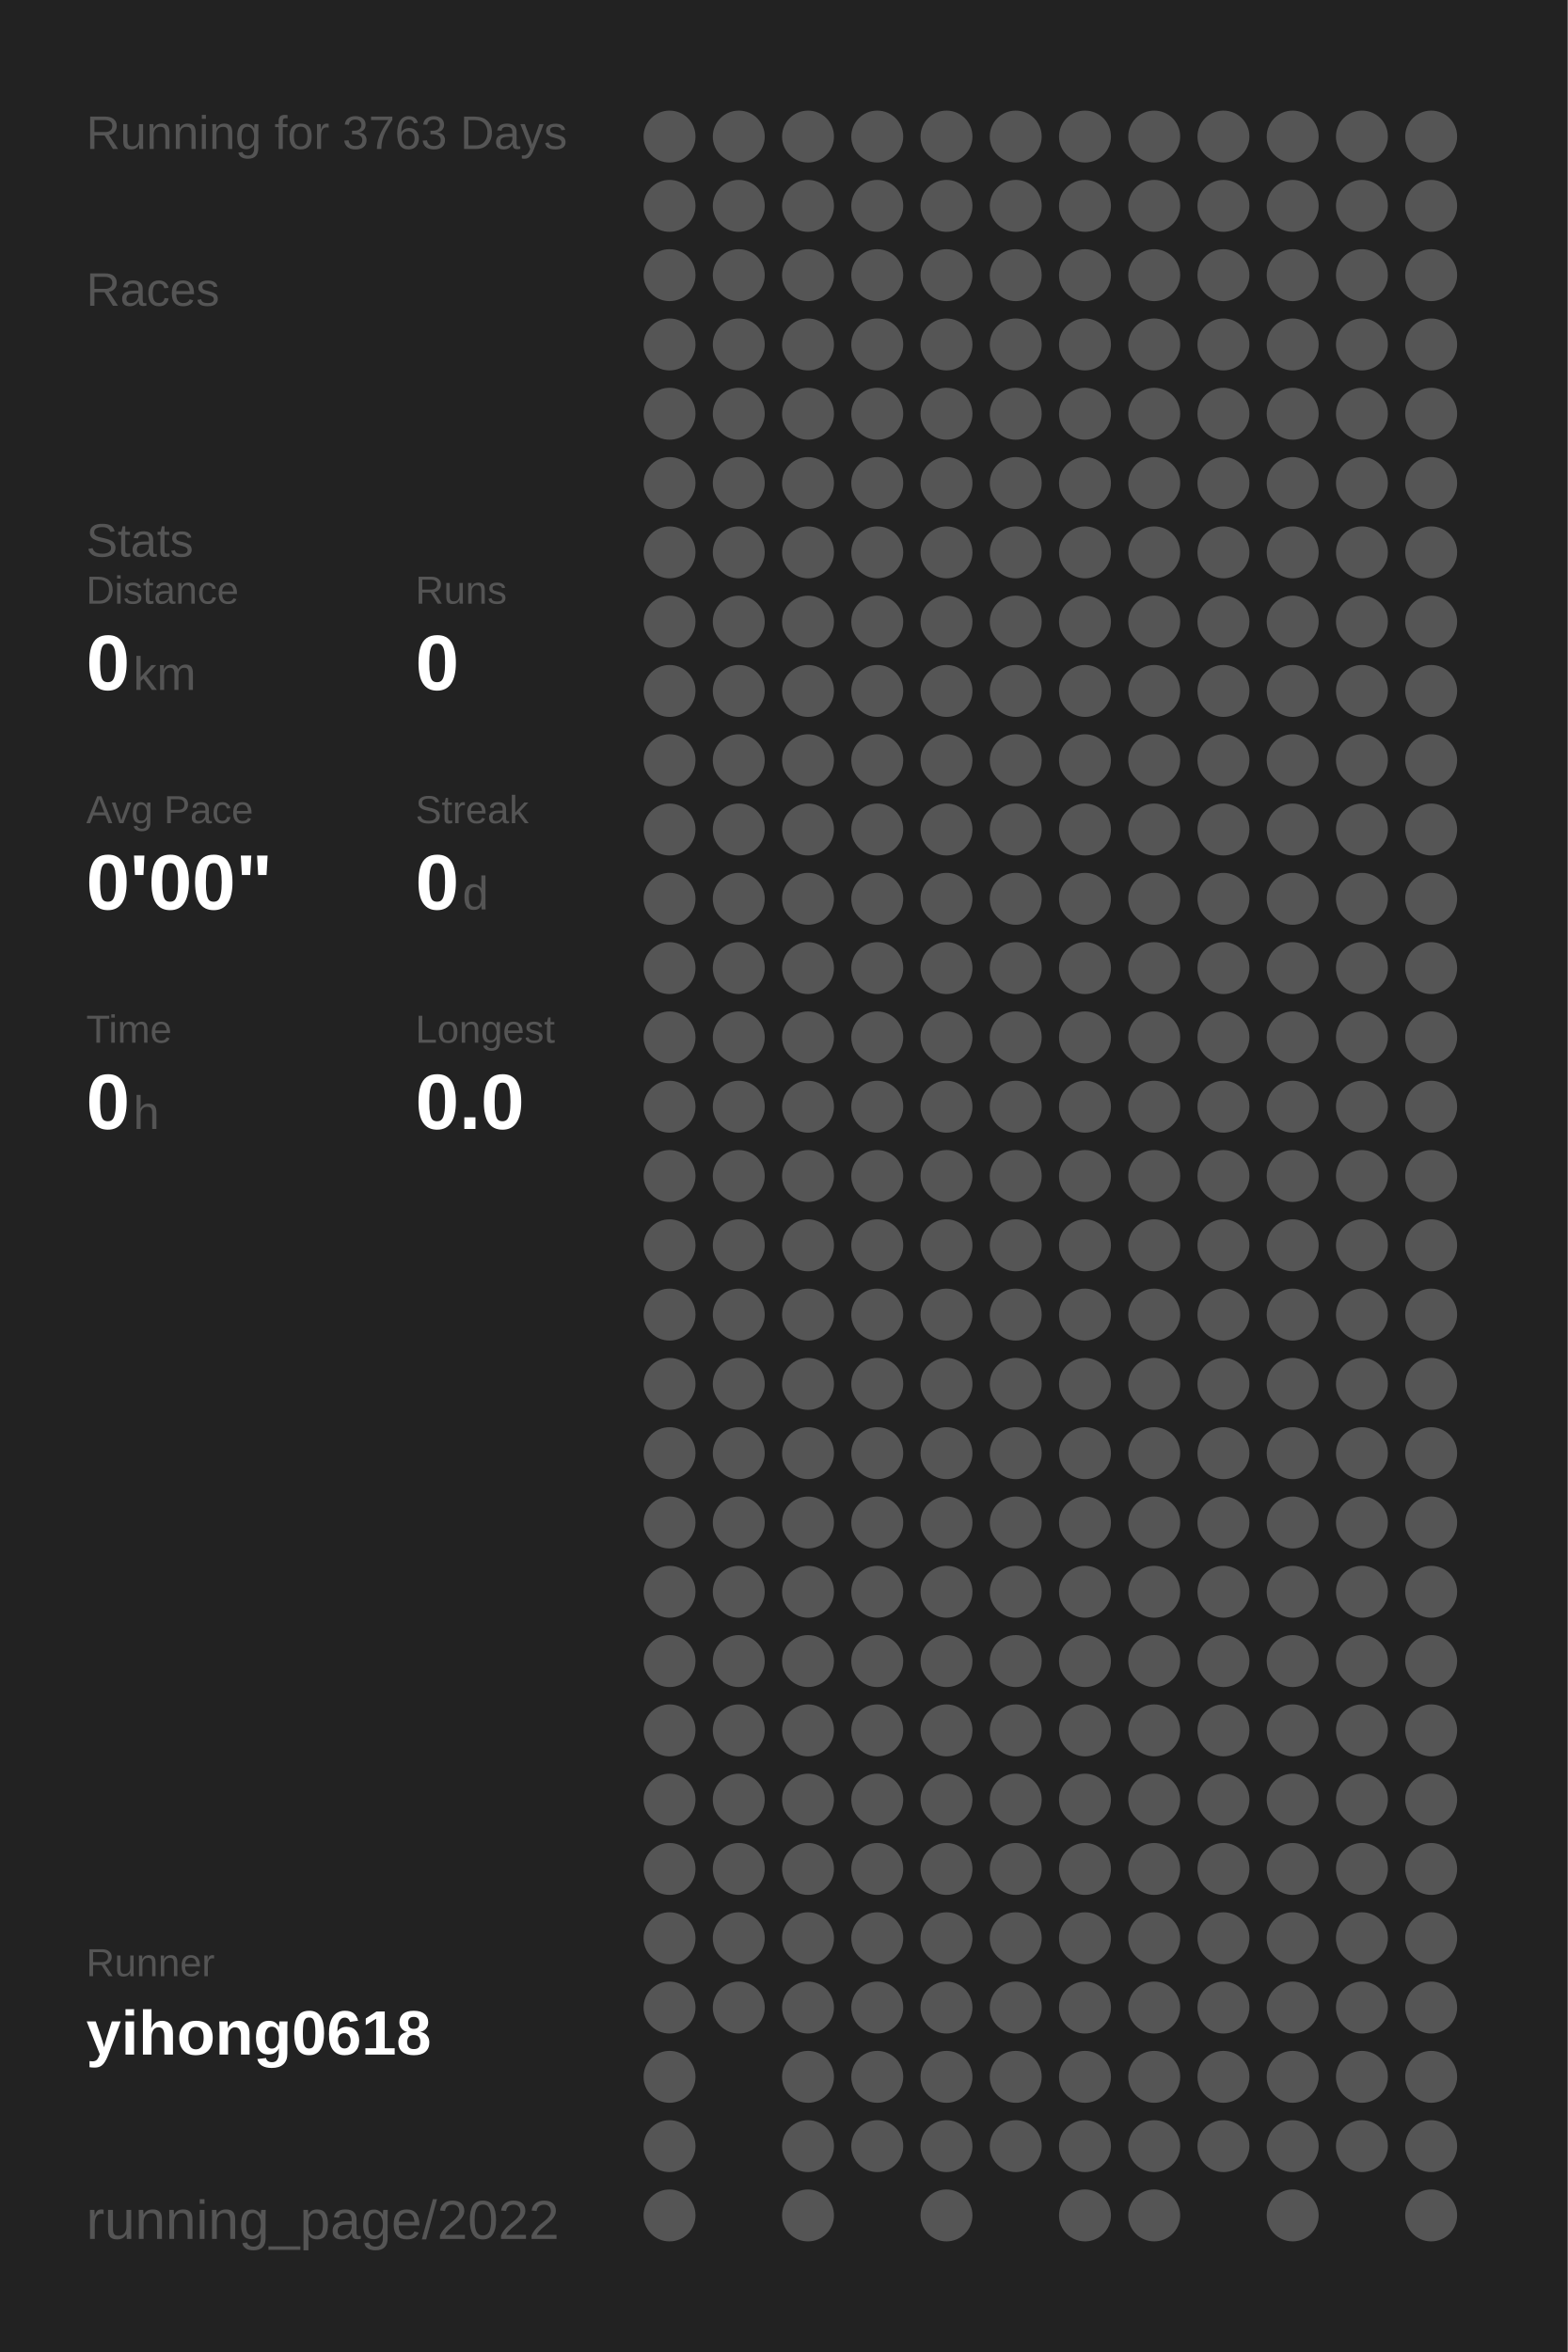
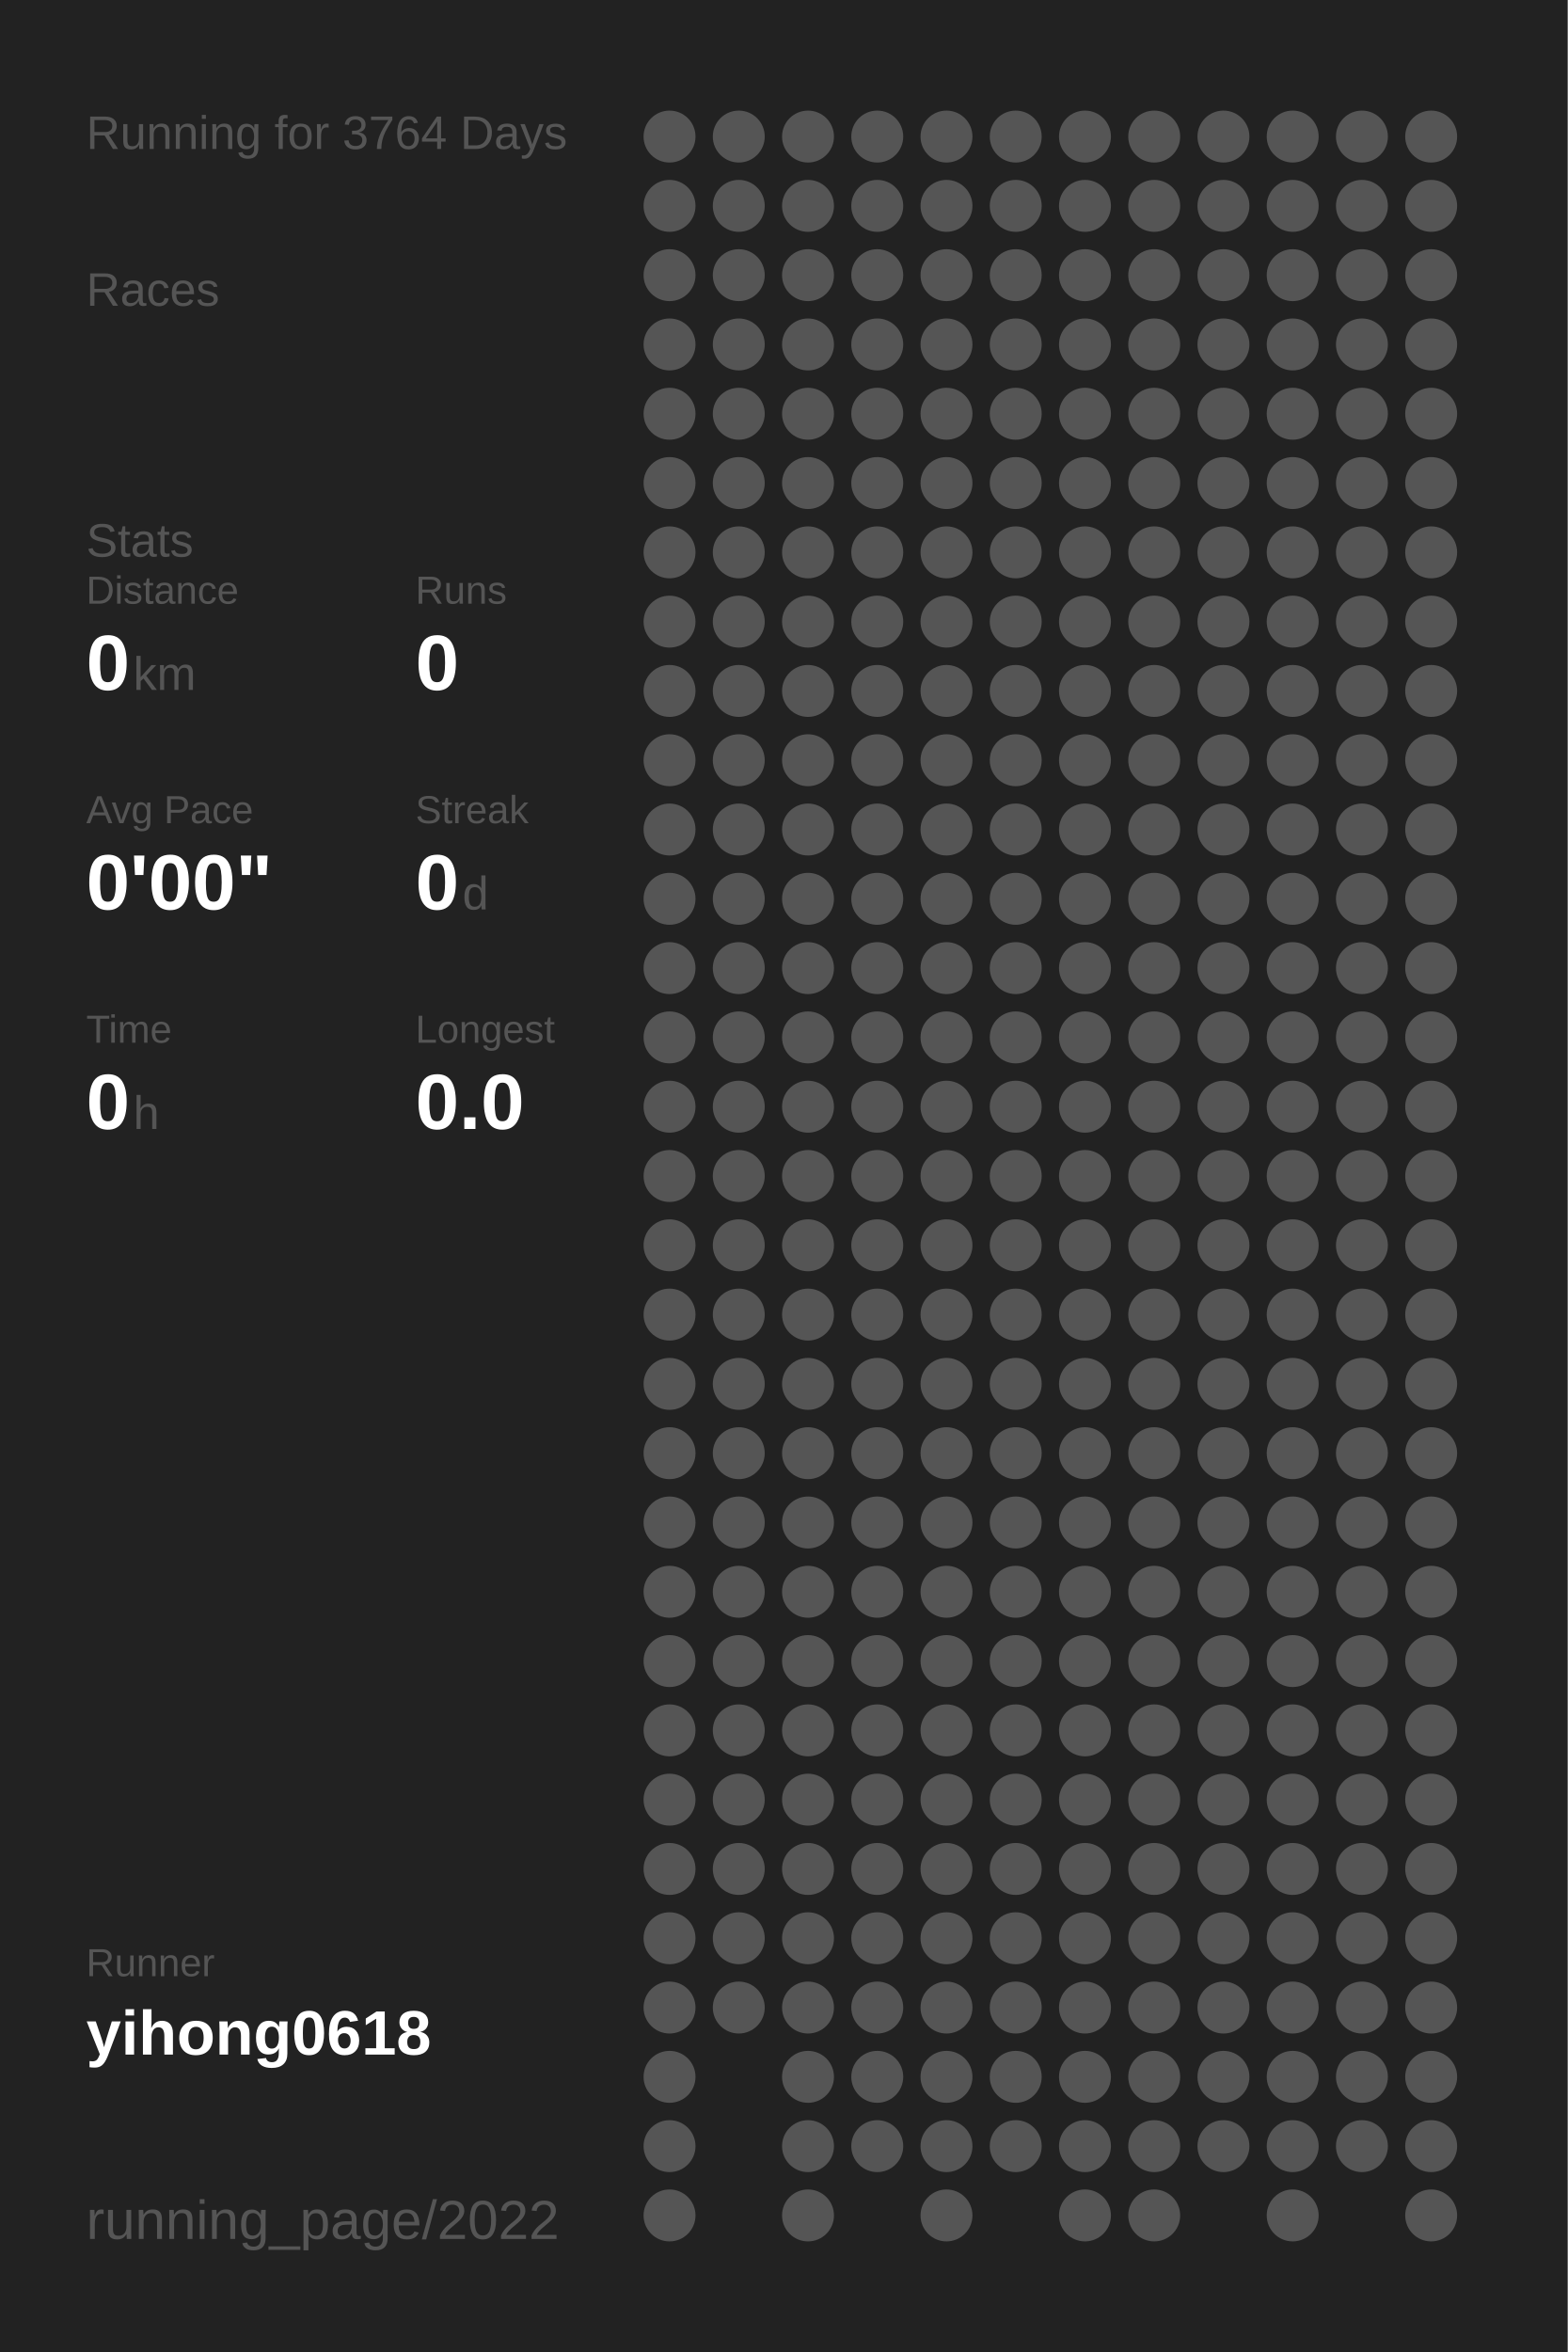
<svg xmlns="http://www.w3.org/2000/svg" baseProfile="full" height="300mm" version="1.1" viewBox="0,0,200,300" width="200mm">
  <defs />
  <rect fill="#222222" height="300" width="200" x="0" y="0" />
-   <text fill="#555555" style="font-size:6px; font-family:Arial;" x="11" y="19">Running for 3763 Days</text>
+   <text fill="#555555" style="font-size:6px; font-family:Arial;" x="11" y="19">Running for 3764 Days</text>
  <text fill="#555555" style="font-size:6px; font-family:Arial;" x="11" y="39">Races</text>
  <text fill="#555555" style="font-size:6px; font-family:Arial;" x="11" y="71">Stats</text>
  <text fill="#555555" style="font-size:5px; font-family:Arial;" x="11" y="77">Distance</text>
  <text fill="#FFFFFF" style="font-size:10px; font-family:Arial; font-weight:bold;" x="11" y="88">0</text>
  <text fill="#555555" style="font-size:6px; font-family:Arial;" x="17" y="88">km</text>
  <text fill="#555555" style="font-size:5px; font-family:Arial;" x="53" y="77">Runs</text>
  <text fill="#FFFFFF" style="font-size:10px; font-family:Arial; font-weight:bold;" x="53" y="88">0</text>
  <text fill="#555555" style="font-size:5px; font-family:Arial;" x="11" y="105">Avg Pace</text>
  <text fill="#FFFFFF" style="font-size:10px; font-family:Arial; font-weight:bold;" x="11" y="116">0'00"</text>
  <text fill="#555555" style="font-size:5px; font-family:Arial;" x="53" y="105">Streak</text>
  <text fill="#FFFFFF" style="font-size:10px; font-family:Arial; font-weight:bold;" x="53" y="116">0</text>
  <text fill="#555555" style="font-size:6px; font-family:Arial;" x="59" y="116">d</text>
  <text fill="#555555" style="font-size:5px; font-family:Arial;" x="11" y="133">Time</text>
  <text fill="#FFFFFF" style="font-size:10px; font-family:Arial; font-weight:bold;" x="11" y="144">0</text>
  <text fill="#555555" style="font-size:6px; font-family:Arial;" x="17" y="144">h</text>
  <text fill="#555555" style="font-size:5px; font-family:Arial;" x="53" y="133">Longest</text>
  <text fill="#FFFFFF" style="font-size:10px; font-family:Arial; font-weight:bold;" x="53" y="144">0.0</text>
  <text fill="#555555" style="font-size:5px; font-family:Arial;" x="11" y="252.065">Runner</text>
  <text fill="#FFFFFF" style="font-size:8px; font-family:Arial; font-weight:bold;" x="11" y="262.065">yihong0618</text>
  <text fill="#555555" style="font-size:7px; font-family:Arial;" x="11" y="285.581">running_page/2022</text>
  <circle cx="85.417" cy="17.419" fill="#555555" r="3.312" />
  <circle cx="85.417" cy="26.258" fill="#555555" r="3.312" />
  <circle cx="85.417" cy="35.097" fill="#555555" r="3.312" />
  <circle cx="85.417" cy="43.935" fill="#555555" r="3.312" />
  <circle cx="85.417" cy="52.774" fill="#555555" r="3.312" />
  <circle cx="85.417" cy="61.613" fill="#555555" r="3.312" />
  <circle cx="85.417" cy="70.452" fill="#555555" r="3.312" />
  <circle cx="85.417" cy="79.29" fill="#555555" r="3.312" />
  <circle cx="85.417" cy="88.129" fill="#555555" r="3.312" />
  <circle cx="85.417" cy="96.968" fill="#555555" r="3.312" />
  <circle cx="85.417" cy="105.806" fill="#555555" r="3.312" />
  <circle cx="85.417" cy="114.645" fill="#555555" r="3.312" />
  <circle cx="85.417" cy="123.484" fill="#555555" r="3.312" />
  <circle cx="85.417" cy="132.323" fill="#555555" r="3.312" />
  <circle cx="85.417" cy="141.161" fill="#555555" r="3.312" />
  <circle cx="85.417" cy="150" fill="#555555" r="3.312" />
  <circle cx="85.417" cy="158.839" fill="#555555" r="3.312" />
  <circle cx="85.417" cy="167.677" fill="#555555" r="3.312" />
  <circle cx="85.417" cy="176.516" fill="#555555" r="3.312" />
  <circle cx="85.417" cy="185.355" fill="#555555" r="3.312" />
  <circle cx="85.417" cy="194.194" fill="#555555" r="3.312" />
  <circle cx="85.417" cy="203.032" fill="#555555" r="3.312" />
  <circle cx="85.417" cy="211.871" fill="#555555" r="3.312" />
  <circle cx="85.417" cy="220.71" fill="#555555" r="3.312" />
  <circle cx="85.417" cy="229.548" fill="#555555" r="3.312" />
  <circle cx="85.417" cy="238.387" fill="#555555" r="3.312" />
  <circle cx="85.417" cy="247.226" fill="#555555" r="3.312" />
  <circle cx="85.417" cy="256.065" fill="#555555" r="3.312" />
  <circle cx="85.417" cy="264.903" fill="#555555" r="3.312" />
  <circle cx="85.417" cy="273.742" fill="#555555" r="3.312" />
  <circle cx="85.417" cy="282.581" fill="#555555" r="3.312" />
  <circle cx="94.25" cy="17.419" fill="#555555" r="3.312" />
  <circle cx="94.25" cy="26.258" fill="#555555" r="3.312" />
  <circle cx="94.25" cy="35.097" fill="#555555" r="3.312" />
  <circle cx="94.25" cy="43.935" fill="#555555" r="3.312" />
  <circle cx="94.25" cy="52.774" fill="#555555" r="3.312" />
  <circle cx="94.25" cy="61.613" fill="#555555" r="3.312" />
  <circle cx="94.25" cy="70.452" fill="#555555" r="3.312" />
  <circle cx="94.25" cy="79.29" fill="#555555" r="3.312" />
  <circle cx="94.25" cy="88.129" fill="#555555" r="3.312" />
  <circle cx="94.25" cy="96.968" fill="#555555" r="3.312" />
  <circle cx="94.25" cy="105.806" fill="#555555" r="3.312" />
  <circle cx="94.25" cy="114.645" fill="#555555" r="3.312" />
  <circle cx="94.25" cy="123.484" fill="#555555" r="3.312" />
  <circle cx="94.25" cy="132.323" fill="#555555" r="3.312" />
  <circle cx="94.25" cy="141.161" fill="#555555" r="3.312" />
  <circle cx="94.25" cy="150" fill="#555555" r="3.312" />
  <circle cx="94.25" cy="158.839" fill="#555555" r="3.312" />
  <circle cx="94.25" cy="167.677" fill="#555555" r="3.312" />
  <circle cx="94.25" cy="176.516" fill="#555555" r="3.312" />
  <circle cx="94.25" cy="185.355" fill="#555555" r="3.312" />
  <circle cx="94.25" cy="194.194" fill="#555555" r="3.312" />
  <circle cx="94.25" cy="203.032" fill="#555555" r="3.312" />
  <circle cx="94.25" cy="211.871" fill="#555555" r="3.312" />
  <circle cx="94.25" cy="220.71" fill="#555555" r="3.312" />
  <circle cx="94.25" cy="229.548" fill="#555555" r="3.312" />
  <circle cx="94.25" cy="238.387" fill="#555555" r="3.312" />
  <circle cx="94.25" cy="247.226" fill="#555555" r="3.312" />
  <circle cx="94.25" cy="256.065" fill="#555555" r="3.312" />
  <circle cx="103.083" cy="17.419" fill="#555555" r="3.312" />
  <circle cx="103.083" cy="26.258" fill="#555555" r="3.312" />
  <circle cx="103.083" cy="35.097" fill="#555555" r="3.312" />
  <circle cx="103.083" cy="43.935" fill="#555555" r="3.312" />
  <circle cx="103.083" cy="52.774" fill="#555555" r="3.312" />
  <circle cx="103.083" cy="61.613" fill="#555555" r="3.312" />
  <circle cx="103.083" cy="70.452" fill="#555555" r="3.312" />
  <circle cx="103.083" cy="79.29" fill="#555555" r="3.312" />
  <circle cx="103.083" cy="88.129" fill="#555555" r="3.312" />
  <circle cx="103.083" cy="96.968" fill="#555555" r="3.312" />
  <circle cx="103.083" cy="105.806" fill="#555555" r="3.312" />
  <circle cx="103.083" cy="114.645" fill="#555555" r="3.312" />
  <circle cx="103.083" cy="123.484" fill="#555555" r="3.312" />
  <circle cx="103.083" cy="132.323" fill="#555555" r="3.312" />
  <circle cx="103.083" cy="141.161" fill="#555555" r="3.312" />
  <circle cx="103.083" cy="150" fill="#555555" r="3.312" />
  <circle cx="103.083" cy="158.839" fill="#555555" r="3.312" />
  <circle cx="103.083" cy="167.677" fill="#555555" r="3.312" />
  <circle cx="103.083" cy="176.516" fill="#555555" r="3.312" />
  <circle cx="103.083" cy="185.355" fill="#555555" r="3.312" />
  <circle cx="103.083" cy="194.194" fill="#555555" r="3.312" />
  <circle cx="103.083" cy="203.032" fill="#555555" r="3.312" />
  <circle cx="103.083" cy="211.871" fill="#555555" r="3.312" />
  <circle cx="103.083" cy="220.71" fill="#555555" r="3.312" />
  <circle cx="103.083" cy="229.548" fill="#555555" r="3.312" />
  <circle cx="103.083" cy="238.387" fill="#555555" r="3.312" />
  <circle cx="103.083" cy="247.226" fill="#555555" r="3.312" />
  <circle cx="103.083" cy="256.065" fill="#555555" r="3.312" />
  <circle cx="103.083" cy="264.903" fill="#555555" r="3.312" />
  <circle cx="103.083" cy="273.742" fill="#555555" r="3.312" />
  <circle cx="103.083" cy="282.581" fill="#555555" r="3.312" />
  <circle cx="111.917" cy="17.419" fill="#555555" r="3.312" />
  <circle cx="111.917" cy="26.258" fill="#555555" r="3.312" />
  <circle cx="111.917" cy="35.097" fill="#555555" r="3.312" />
  <circle cx="111.917" cy="43.935" fill="#555555" r="3.312" />
  <circle cx="111.917" cy="52.774" fill="#555555" r="3.312" />
  <circle cx="111.917" cy="61.613" fill="#555555" r="3.312" />
  <circle cx="111.917" cy="70.452" fill="#555555" r="3.312" />
  <circle cx="111.917" cy="79.29" fill="#555555" r="3.312" />
  <circle cx="111.917" cy="88.129" fill="#555555" r="3.312" />
  <circle cx="111.917" cy="96.968" fill="#555555" r="3.312" />
  <circle cx="111.917" cy="105.806" fill="#555555" r="3.312" />
  <circle cx="111.917" cy="114.645" fill="#555555" r="3.312" />
  <circle cx="111.917" cy="123.484" fill="#555555" r="3.312" />
  <circle cx="111.917" cy="132.323" fill="#555555" r="3.312" />
  <circle cx="111.917" cy="141.161" fill="#555555" r="3.312" />
  <circle cx="111.917" cy="150" fill="#555555" r="3.312" />
  <circle cx="111.917" cy="158.839" fill="#555555" r="3.312" />
  <circle cx="111.917" cy="167.677" fill="#555555" r="3.312" />
  <circle cx="111.917" cy="176.516" fill="#555555" r="3.312" />
  <circle cx="111.917" cy="185.355" fill="#555555" r="3.312" />
  <circle cx="111.917" cy="194.194" fill="#555555" r="3.312" />
  <circle cx="111.917" cy="203.032" fill="#555555" r="3.312" />
  <circle cx="111.917" cy="211.871" fill="#555555" r="3.312" />
  <circle cx="111.917" cy="220.71" fill="#555555" r="3.312" />
  <circle cx="111.917" cy="229.548" fill="#555555" r="3.312" />
  <circle cx="111.917" cy="238.387" fill="#555555" r="3.312" />
  <circle cx="111.917" cy="247.226" fill="#555555" r="3.312" />
  <circle cx="111.917" cy="256.065" fill="#555555" r="3.312" />
  <circle cx="111.917" cy="264.903" fill="#555555" r="3.312" />
  <circle cx="111.917" cy="273.742" fill="#555555" r="3.312" />
  <circle cx="120.75" cy="17.419" fill="#555555" r="3.312" />
  <circle cx="120.75" cy="26.258" fill="#555555" r="3.312" />
  <circle cx="120.75" cy="35.097" fill="#555555" r="3.312" />
  <circle cx="120.75" cy="43.935" fill="#555555" r="3.312" />
  <circle cx="120.75" cy="52.774" fill="#555555" r="3.312" />
  <circle cx="120.75" cy="61.613" fill="#555555" r="3.312" />
  <circle cx="120.75" cy="70.452" fill="#555555" r="3.312" />
  <circle cx="120.75" cy="79.29" fill="#555555" r="3.312" />
  <circle cx="120.75" cy="88.129" fill="#555555" r="3.312" />
  <circle cx="120.75" cy="96.968" fill="#555555" r="3.312" />
  <circle cx="120.75" cy="105.806" fill="#555555" r="3.312" />
  <circle cx="120.75" cy="114.645" fill="#555555" r="3.312" />
  <circle cx="120.75" cy="123.484" fill="#555555" r="3.312" />
  <circle cx="120.75" cy="132.323" fill="#555555" r="3.312" />
  <circle cx="120.75" cy="141.161" fill="#555555" r="3.312" />
  <circle cx="120.75" cy="150" fill="#555555" r="3.312" />
  <circle cx="120.75" cy="158.839" fill="#555555" r="3.312" />
  <circle cx="120.75" cy="167.677" fill="#555555" r="3.312" />
  <circle cx="120.75" cy="176.516" fill="#555555" r="3.312" />
  <circle cx="120.75" cy="185.355" fill="#555555" r="3.312" />
  <circle cx="120.75" cy="194.194" fill="#555555" r="3.312" />
  <circle cx="120.75" cy="203.032" fill="#555555" r="3.312" />
  <circle cx="120.75" cy="211.871" fill="#555555" r="3.312" />
  <circle cx="120.75" cy="220.71" fill="#555555" r="3.312" />
  <circle cx="120.75" cy="229.548" fill="#555555" r="3.312" />
  <circle cx="120.75" cy="238.387" fill="#555555" r="3.312" />
  <circle cx="120.75" cy="247.226" fill="#555555" r="3.312" />
  <circle cx="120.75" cy="256.065" fill="#555555" r="3.312" />
  <circle cx="120.75" cy="264.903" fill="#555555" r="3.312" />
  <circle cx="120.75" cy="273.742" fill="#555555" r="3.312" />
  <circle cx="120.75" cy="282.581" fill="#555555" r="3.312" />
  <circle cx="129.583" cy="17.419" fill="#555555" r="3.312" />
  <circle cx="129.583" cy="26.258" fill="#555555" r="3.312" />
  <circle cx="129.583" cy="35.097" fill="#555555" r="3.312" />
  <circle cx="129.583" cy="43.935" fill="#555555" r="3.312" />
  <circle cx="129.583" cy="52.774" fill="#555555" r="3.312" />
  <circle cx="129.583" cy="61.613" fill="#555555" r="3.312" />
  <circle cx="129.583" cy="70.452" fill="#555555" r="3.312" />
  <circle cx="129.583" cy="79.29" fill="#555555" r="3.312" />
  <circle cx="129.583" cy="88.129" fill="#555555" r="3.312" />
  <circle cx="129.583" cy="96.968" fill="#555555" r="3.312" />
  <circle cx="129.583" cy="105.806" fill="#555555" r="3.312" />
  <circle cx="129.583" cy="114.645" fill="#555555" r="3.312" />
  <circle cx="129.583" cy="123.484" fill="#555555" r="3.312" />
  <circle cx="129.583" cy="132.323" fill="#555555" r="3.312" />
  <circle cx="129.583" cy="141.161" fill="#555555" r="3.312" />
  <circle cx="129.583" cy="150" fill="#555555" r="3.312" />
  <circle cx="129.583" cy="158.839" fill="#555555" r="3.312" />
  <circle cx="129.583" cy="167.677" fill="#555555" r="3.312" />
  <circle cx="129.583" cy="176.516" fill="#555555" r="3.312" />
  <circle cx="129.583" cy="185.355" fill="#555555" r="3.312" />
  <circle cx="129.583" cy="194.194" fill="#555555" r="3.312" />
  <circle cx="129.583" cy="203.032" fill="#555555" r="3.312" />
  <circle cx="129.583" cy="211.871" fill="#555555" r="3.312" />
  <circle cx="129.583" cy="220.71" fill="#555555" r="3.312" />
  <circle cx="129.583" cy="229.548" fill="#555555" r="3.312" />
  <circle cx="129.583" cy="238.387" fill="#555555" r="3.312" />
  <circle cx="129.583" cy="247.226" fill="#555555" r="3.312" />
  <circle cx="129.583" cy="256.065" fill="#555555" r="3.312" />
  <circle cx="129.583" cy="264.903" fill="#555555" r="3.312" />
  <circle cx="129.583" cy="273.742" fill="#555555" r="3.312" />
  <circle cx="138.417" cy="17.419" fill="#555555" r="3.312" />
  <circle cx="138.417" cy="26.258" fill="#555555" r="3.312" />
  <circle cx="138.417" cy="35.097" fill="#555555" r="3.312" />
  <circle cx="138.417" cy="43.935" fill="#555555" r="3.312" />
  <circle cx="138.417" cy="52.774" fill="#555555" r="3.312" />
  <circle cx="138.417" cy="61.613" fill="#555555" r="3.312" />
  <circle cx="138.417" cy="70.452" fill="#555555" r="3.312" />
  <circle cx="138.417" cy="79.29" fill="#555555" r="3.312" />
  <circle cx="138.417" cy="88.129" fill="#555555" r="3.312" />
  <circle cx="138.417" cy="96.968" fill="#555555" r="3.312" />
  <circle cx="138.417" cy="105.806" fill="#555555" r="3.312" />
  <circle cx="138.417" cy="114.645" fill="#555555" r="3.312" />
  <circle cx="138.417" cy="123.484" fill="#555555" r="3.312" />
  <circle cx="138.417" cy="132.323" fill="#555555" r="3.312" />
  <circle cx="138.417" cy="141.161" fill="#555555" r="3.312" />
  <circle cx="138.417" cy="150" fill="#555555" r="3.312" />
  <circle cx="138.417" cy="158.839" fill="#555555" r="3.312" />
  <circle cx="138.417" cy="167.677" fill="#555555" r="3.312" />
  <circle cx="138.417" cy="176.516" fill="#555555" r="3.312" />
  <circle cx="138.417" cy="185.355" fill="#555555" r="3.312" />
  <circle cx="138.417" cy="194.194" fill="#555555" r="3.312" />
  <circle cx="138.417" cy="203.032" fill="#555555" r="3.312" />
  <circle cx="138.417" cy="211.871" fill="#555555" r="3.312" />
  <circle cx="138.417" cy="220.71" fill="#555555" r="3.312" />
  <circle cx="138.417" cy="229.548" fill="#555555" r="3.312" />
  <circle cx="138.417" cy="238.387" fill="#555555" r="3.312" />
  <circle cx="138.417" cy="247.226" fill="#555555" r="3.312" />
  <circle cx="138.417" cy="256.065" fill="#555555" r="3.312" />
  <circle cx="138.417" cy="264.903" fill="#555555" r="3.312" />
  <circle cx="138.417" cy="273.742" fill="#555555" r="3.312" />
  <circle cx="138.417" cy="282.581" fill="#555555" r="3.312" />
  <circle cx="147.25" cy="17.419" fill="#555555" r="3.312" />
  <circle cx="147.25" cy="26.258" fill="#555555" r="3.312" />
  <circle cx="147.25" cy="35.097" fill="#555555" r="3.312" />
  <circle cx="147.25" cy="43.935" fill="#555555" r="3.312" />
  <circle cx="147.25" cy="52.774" fill="#555555" r="3.312" />
  <circle cx="147.25" cy="61.613" fill="#555555" r="3.312" />
  <circle cx="147.25" cy="70.452" fill="#555555" r="3.312" />
  <circle cx="147.25" cy="79.29" fill="#555555" r="3.312" />
  <circle cx="147.25" cy="88.129" fill="#555555" r="3.312" />
  <circle cx="147.25" cy="96.968" fill="#555555" r="3.312" />
  <circle cx="147.25" cy="105.806" fill="#555555" r="3.312" />
  <circle cx="147.25" cy="114.645" fill="#555555" r="3.312" />
  <circle cx="147.25" cy="123.484" fill="#555555" r="3.312" />
  <circle cx="147.25" cy="132.323" fill="#555555" r="3.312" />
  <circle cx="147.25" cy="141.161" fill="#555555" r="3.312" />
  <circle cx="147.25" cy="150" fill="#555555" r="3.312" />
  <circle cx="147.25" cy="158.839" fill="#555555" r="3.312" />
  <circle cx="147.25" cy="167.677" fill="#555555" r="3.312" />
  <circle cx="147.25" cy="176.516" fill="#555555" r="3.312" />
  <circle cx="147.25" cy="185.355" fill="#555555" r="3.312" />
  <circle cx="147.25" cy="194.194" fill="#555555" r="3.312" />
  <circle cx="147.25" cy="203.032" fill="#555555" r="3.312" />
  <circle cx="147.25" cy="211.871" fill="#555555" r="3.312" />
  <circle cx="147.25" cy="220.71" fill="#555555" r="3.312" />
  <circle cx="147.25" cy="229.548" fill="#555555" r="3.312" />
  <circle cx="147.25" cy="238.387" fill="#555555" r="3.312" />
  <circle cx="147.25" cy="247.226" fill="#555555" r="3.312" />
  <circle cx="147.25" cy="256.065" fill="#555555" r="3.312" />
  <circle cx="147.25" cy="264.903" fill="#555555" r="3.312" />
  <circle cx="147.25" cy="273.742" fill="#555555" r="3.312" />
  <circle cx="147.25" cy="282.581" fill="#555555" r="3.312" />
  <circle cx="156.083" cy="17.419" fill="#555555" r="3.312" />
  <circle cx="156.083" cy="26.258" fill="#555555" r="3.312" />
  <circle cx="156.083" cy="35.097" fill="#555555" r="3.312" />
  <circle cx="156.083" cy="43.935" fill="#555555" r="3.312" />
  <circle cx="156.083" cy="52.774" fill="#555555" r="3.312" />
  <circle cx="156.083" cy="61.613" fill="#555555" r="3.312" />
  <circle cx="156.083" cy="70.452" fill="#555555" r="3.312" />
  <circle cx="156.083" cy="79.29" fill="#555555" r="3.312" />
  <circle cx="156.083" cy="88.129" fill="#555555" r="3.312" />
  <circle cx="156.083" cy="96.968" fill="#555555" r="3.312" />
  <circle cx="156.083" cy="105.806" fill="#555555" r="3.312" />
  <circle cx="156.083" cy="114.645" fill="#555555" r="3.312" />
  <circle cx="156.083" cy="123.484" fill="#555555" r="3.312" />
  <circle cx="156.083" cy="132.323" fill="#555555" r="3.312" />
  <circle cx="156.083" cy="141.161" fill="#555555" r="3.312" />
  <circle cx="156.083" cy="150" fill="#555555" r="3.312" />
  <circle cx="156.083" cy="158.839" fill="#555555" r="3.312" />
  <circle cx="156.083" cy="167.677" fill="#555555" r="3.312" />
  <circle cx="156.083" cy="176.516" fill="#555555" r="3.312" />
  <circle cx="156.083" cy="185.355" fill="#555555" r="3.312" />
  <circle cx="156.083" cy="194.194" fill="#555555" r="3.312" />
  <circle cx="156.083" cy="203.032" fill="#555555" r="3.312" />
  <circle cx="156.083" cy="211.871" fill="#555555" r="3.312" />
  <circle cx="156.083" cy="220.71" fill="#555555" r="3.312" />
  <circle cx="156.083" cy="229.548" fill="#555555" r="3.312" />
  <circle cx="156.083" cy="238.387" fill="#555555" r="3.312" />
  <circle cx="156.083" cy="247.226" fill="#555555" r="3.312" />
  <circle cx="156.083" cy="256.065" fill="#555555" r="3.312" />
  <circle cx="156.083" cy="264.903" fill="#555555" r="3.312" />
  <circle cx="156.083" cy="273.742" fill="#555555" r="3.312" />
  <circle cx="164.917" cy="17.419" fill="#555555" r="3.312" />
  <circle cx="164.917" cy="26.258" fill="#555555" r="3.312" />
  <circle cx="164.917" cy="35.097" fill="#555555" r="3.312" />
  <circle cx="164.917" cy="43.935" fill="#555555" r="3.312" />
  <circle cx="164.917" cy="52.774" fill="#555555" r="3.312" />
  <circle cx="164.917" cy="61.613" fill="#555555" r="3.312" />
  <circle cx="164.917" cy="70.452" fill="#555555" r="3.312" />
  <circle cx="164.917" cy="79.29" fill="#555555" r="3.312" />
  <circle cx="164.917" cy="88.129" fill="#555555" r="3.312" />
  <circle cx="164.917" cy="96.968" fill="#555555" r="3.312" />
  <circle cx="164.917" cy="105.806" fill="#555555" r="3.312" />
  <circle cx="164.917" cy="114.645" fill="#555555" r="3.312" />
  <circle cx="164.917" cy="123.484" fill="#555555" r="3.312" />
  <circle cx="164.917" cy="132.323" fill="#555555" r="3.312" />
  <circle cx="164.917" cy="141.161" fill="#555555" r="3.312" />
  <circle cx="164.917" cy="150" fill="#555555" r="3.312" />
  <circle cx="164.917" cy="158.839" fill="#555555" r="3.312" />
  <circle cx="164.917" cy="167.677" fill="#555555" r="3.312" />
  <circle cx="164.917" cy="176.516" fill="#555555" r="3.312" />
  <circle cx="164.917" cy="185.355" fill="#555555" r="3.312" />
  <circle cx="164.917" cy="194.194" fill="#555555" r="3.312" />
  <circle cx="164.917" cy="203.032" fill="#555555" r="3.312" />
  <circle cx="164.917" cy="211.871" fill="#555555" r="3.312" />
  <circle cx="164.917" cy="220.71" fill="#555555" r="3.312" />
  <circle cx="164.917" cy="229.548" fill="#555555" r="3.312" />
  <circle cx="164.917" cy="238.387" fill="#555555" r="3.312" />
  <circle cx="164.917" cy="247.226" fill="#555555" r="3.312" />
  <circle cx="164.917" cy="256.065" fill="#555555" r="3.312" />
  <circle cx="164.917" cy="264.903" fill="#555555" r="3.312" />
  <circle cx="164.917" cy="273.742" fill="#555555" r="3.312" />
  <circle cx="164.917" cy="282.581" fill="#555555" r="3.312" />
  <circle cx="173.75" cy="17.419" fill="#555555" r="3.312" />
  <circle cx="173.75" cy="26.258" fill="#555555" r="3.312" />
  <circle cx="173.75" cy="35.097" fill="#555555" r="3.312" />
  <circle cx="173.75" cy="43.935" fill="#555555" r="3.312" />
  <circle cx="173.75" cy="52.774" fill="#555555" r="3.312" />
  <circle cx="173.75" cy="61.613" fill="#555555" r="3.312" />
  <circle cx="173.75" cy="70.452" fill="#555555" r="3.312" />
  <circle cx="173.75" cy="79.29" fill="#555555" r="3.312" />
  <circle cx="173.75" cy="88.129" fill="#555555" r="3.312" />
  <circle cx="173.75" cy="96.968" fill="#555555" r="3.312" />
  <circle cx="173.75" cy="105.806" fill="#555555" r="3.312" />
  <circle cx="173.75" cy="114.645" fill="#555555" r="3.312" />
  <circle cx="173.75" cy="123.484" fill="#555555" r="3.312" />
  <circle cx="173.75" cy="132.323" fill="#555555" r="3.312" />
  <circle cx="173.75" cy="141.161" fill="#555555" r="3.312" />
  <circle cx="173.75" cy="150" fill="#555555" r="3.312" />
  <circle cx="173.75" cy="158.839" fill="#555555" r="3.312" />
  <circle cx="173.75" cy="167.677" fill="#555555" r="3.312" />
  <circle cx="173.75" cy="176.516" fill="#555555" r="3.312" />
  <circle cx="173.75" cy="185.355" fill="#555555" r="3.312" />
  <circle cx="173.75" cy="194.194" fill="#555555" r="3.312" />
  <circle cx="173.75" cy="203.032" fill="#555555" r="3.312" />
  <circle cx="173.75" cy="211.871" fill="#555555" r="3.312" />
  <circle cx="173.75" cy="220.71" fill="#555555" r="3.312" />
  <circle cx="173.75" cy="229.548" fill="#555555" r="3.312" />
  <circle cx="173.75" cy="238.387" fill="#555555" r="3.312" />
  <circle cx="173.75" cy="247.226" fill="#555555" r="3.312" />
  <circle cx="173.75" cy="256.065" fill="#555555" r="3.312" />
  <circle cx="173.75" cy="264.903" fill="#555555" r="3.312" />
  <circle cx="173.75" cy="273.742" fill="#555555" r="3.312" />
  <circle cx="182.583" cy="17.419" fill="#555555" r="3.312" />
  <circle cx="182.583" cy="26.258" fill="#555555" r="3.312" />
  <circle cx="182.583" cy="35.097" fill="#555555" r="3.312" />
  <circle cx="182.583" cy="43.935" fill="#555555" r="3.312" />
  <circle cx="182.583" cy="52.774" fill="#555555" r="3.312" />
  <circle cx="182.583" cy="61.613" fill="#555555" r="3.312" />
  <circle cx="182.583" cy="70.452" fill="#555555" r="3.312" />
  <circle cx="182.583" cy="79.29" fill="#555555" r="3.312" />
  <circle cx="182.583" cy="88.129" fill="#555555" r="3.312" />
  <circle cx="182.583" cy="96.968" fill="#555555" r="3.312" />
  <circle cx="182.583" cy="105.806" fill="#555555" r="3.312" />
  <circle cx="182.583" cy="114.645" fill="#555555" r="3.312" />
  <circle cx="182.583" cy="123.484" fill="#555555" r="3.312" />
  <circle cx="182.583" cy="132.323" fill="#555555" r="3.312" />
  <circle cx="182.583" cy="141.161" fill="#555555" r="3.312" />
  <circle cx="182.583" cy="150" fill="#555555" r="3.312" />
  <circle cx="182.583" cy="158.839" fill="#555555" r="3.312" />
  <circle cx="182.583" cy="167.677" fill="#555555" r="3.312" />
  <circle cx="182.583" cy="176.516" fill="#555555" r="3.312" />
  <circle cx="182.583" cy="185.355" fill="#555555" r="3.312" />
  <circle cx="182.583" cy="194.194" fill="#555555" r="3.312" />
  <circle cx="182.583" cy="203.032" fill="#555555" r="3.312" />
  <circle cx="182.583" cy="211.871" fill="#555555" r="3.312" />
  <circle cx="182.583" cy="220.71" fill="#555555" r="3.312" />
  <circle cx="182.583" cy="229.548" fill="#555555" r="3.312" />
  <circle cx="182.583" cy="238.387" fill="#555555" r="3.312" />
  <circle cx="182.583" cy="247.226" fill="#555555" r="3.312" />
  <circle cx="182.583" cy="256.065" fill="#555555" r="3.312" />
  <circle cx="182.583" cy="264.903" fill="#555555" r="3.312" />
  <circle cx="182.583" cy="273.742" fill="#555555" r="3.312" />
  <circle cx="182.583" cy="282.581" fill="#555555" r="3.312" />
</svg>
